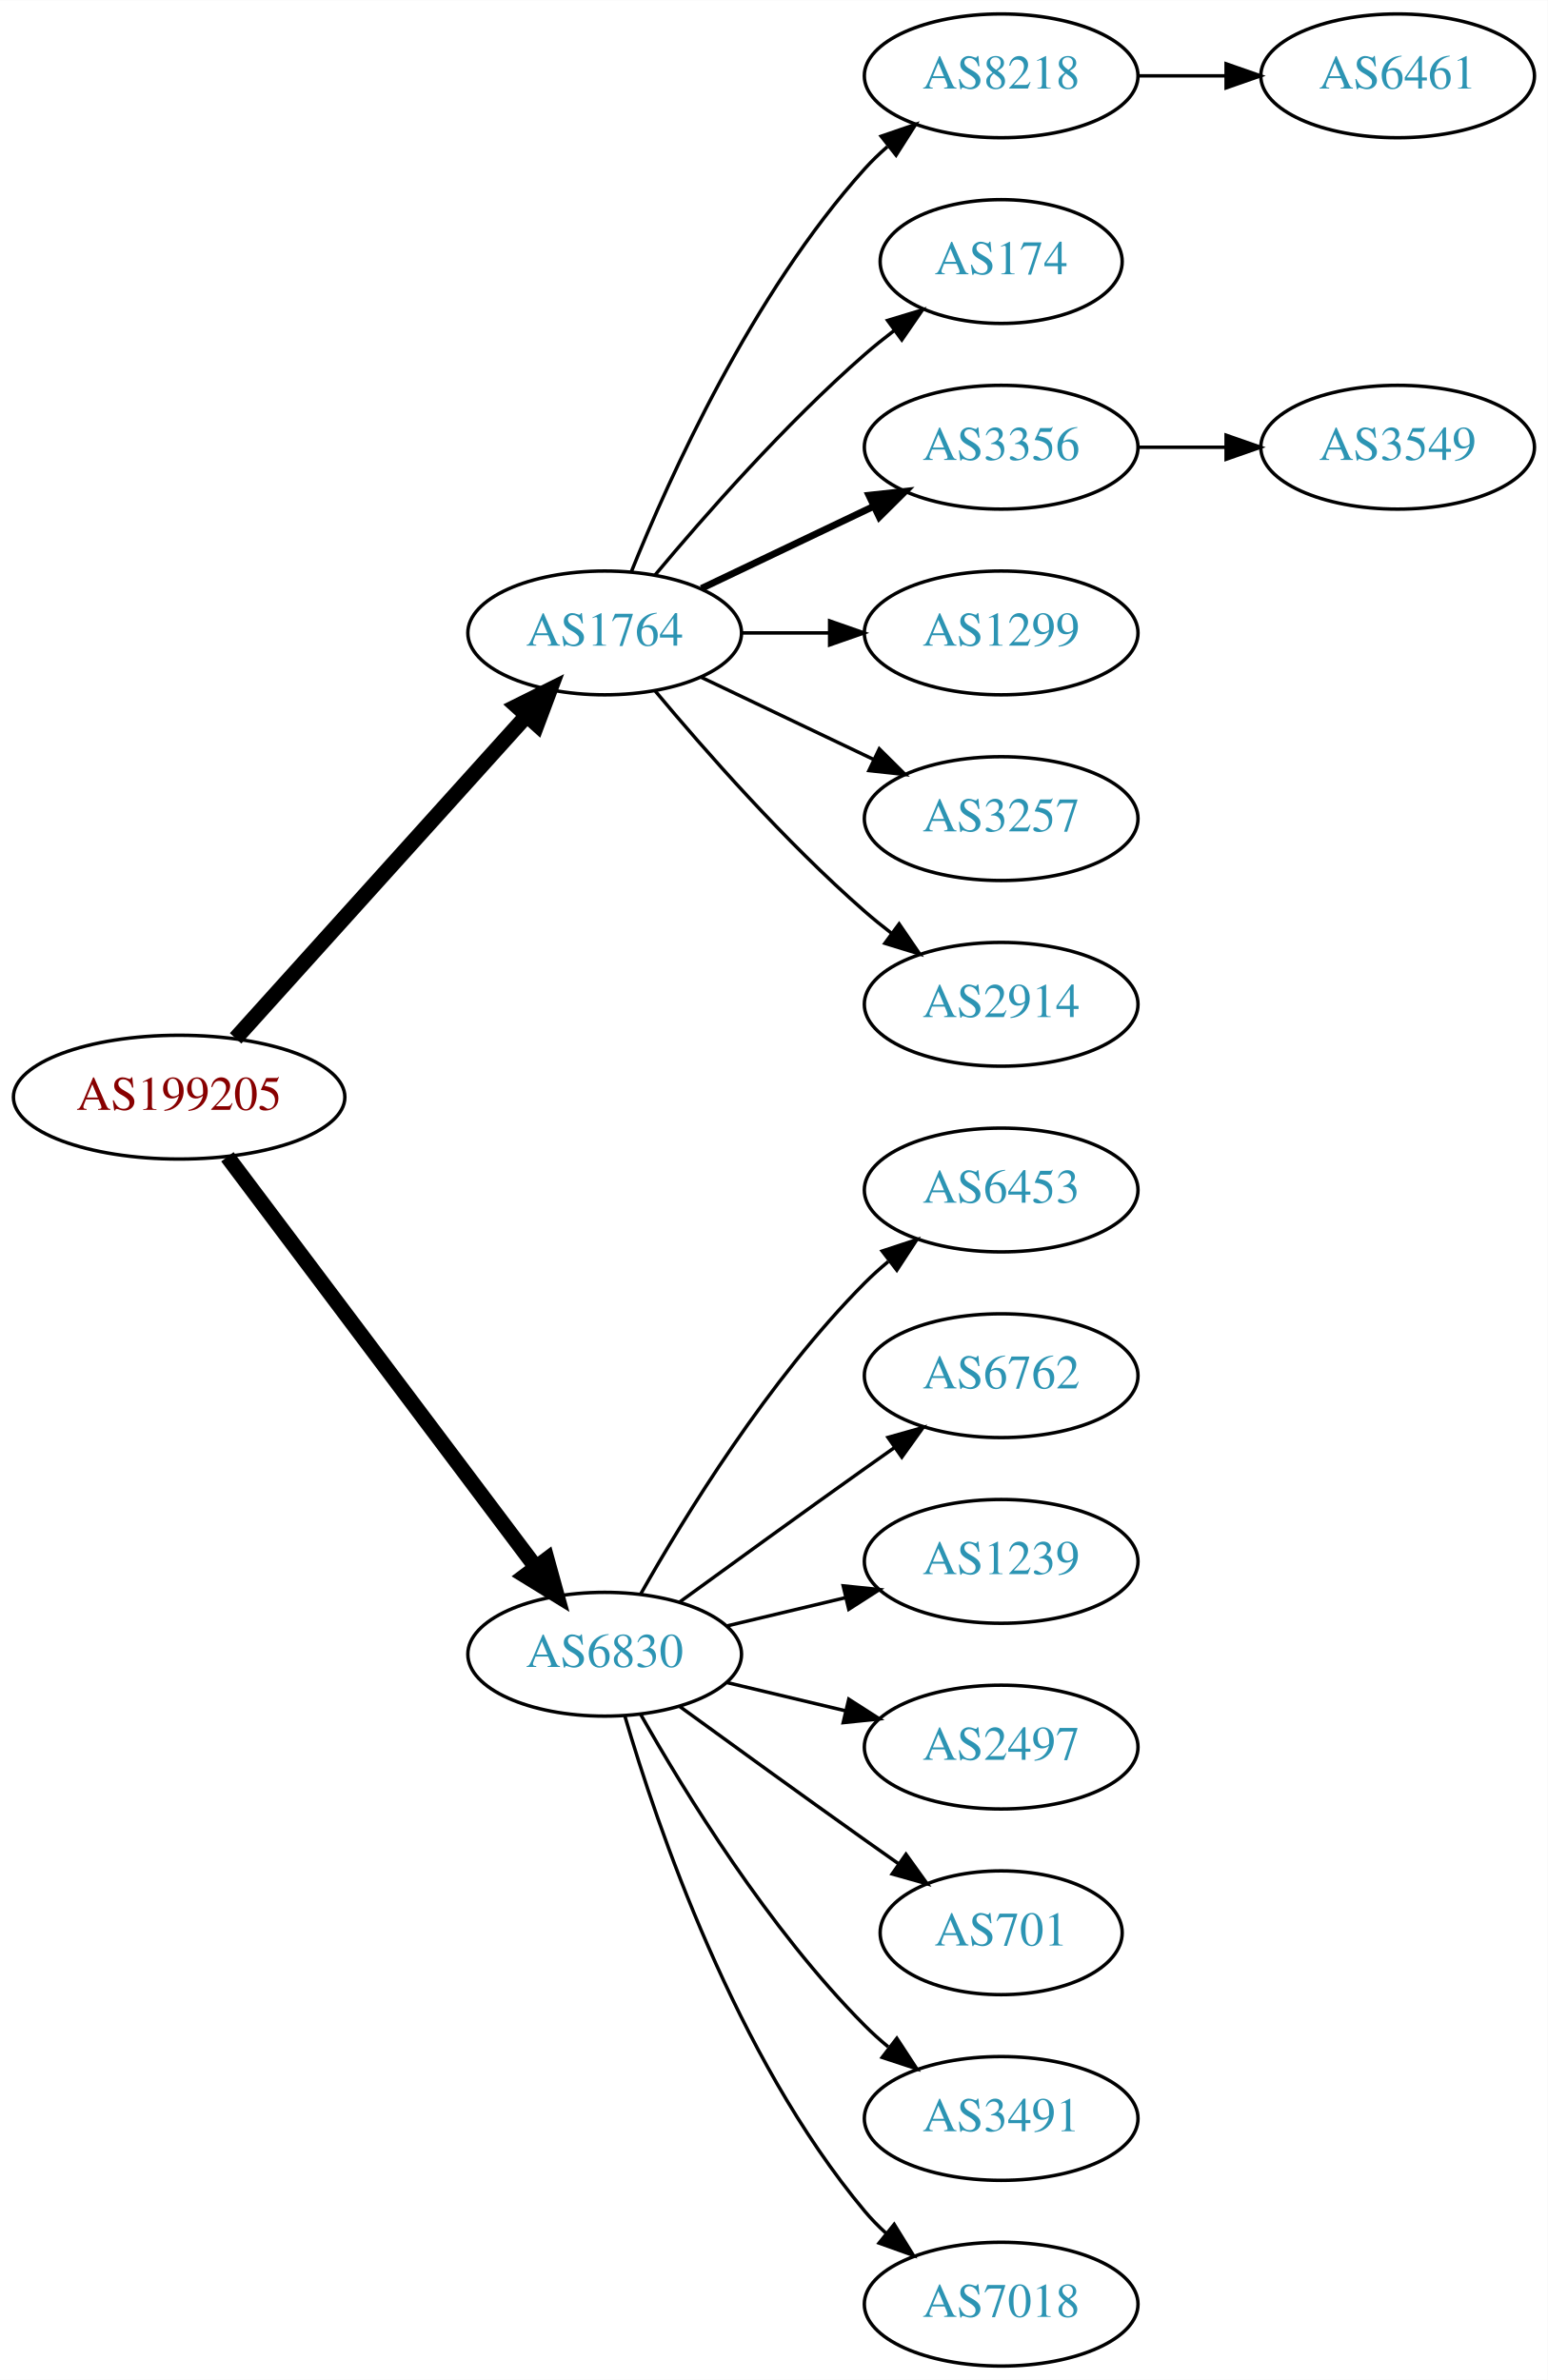
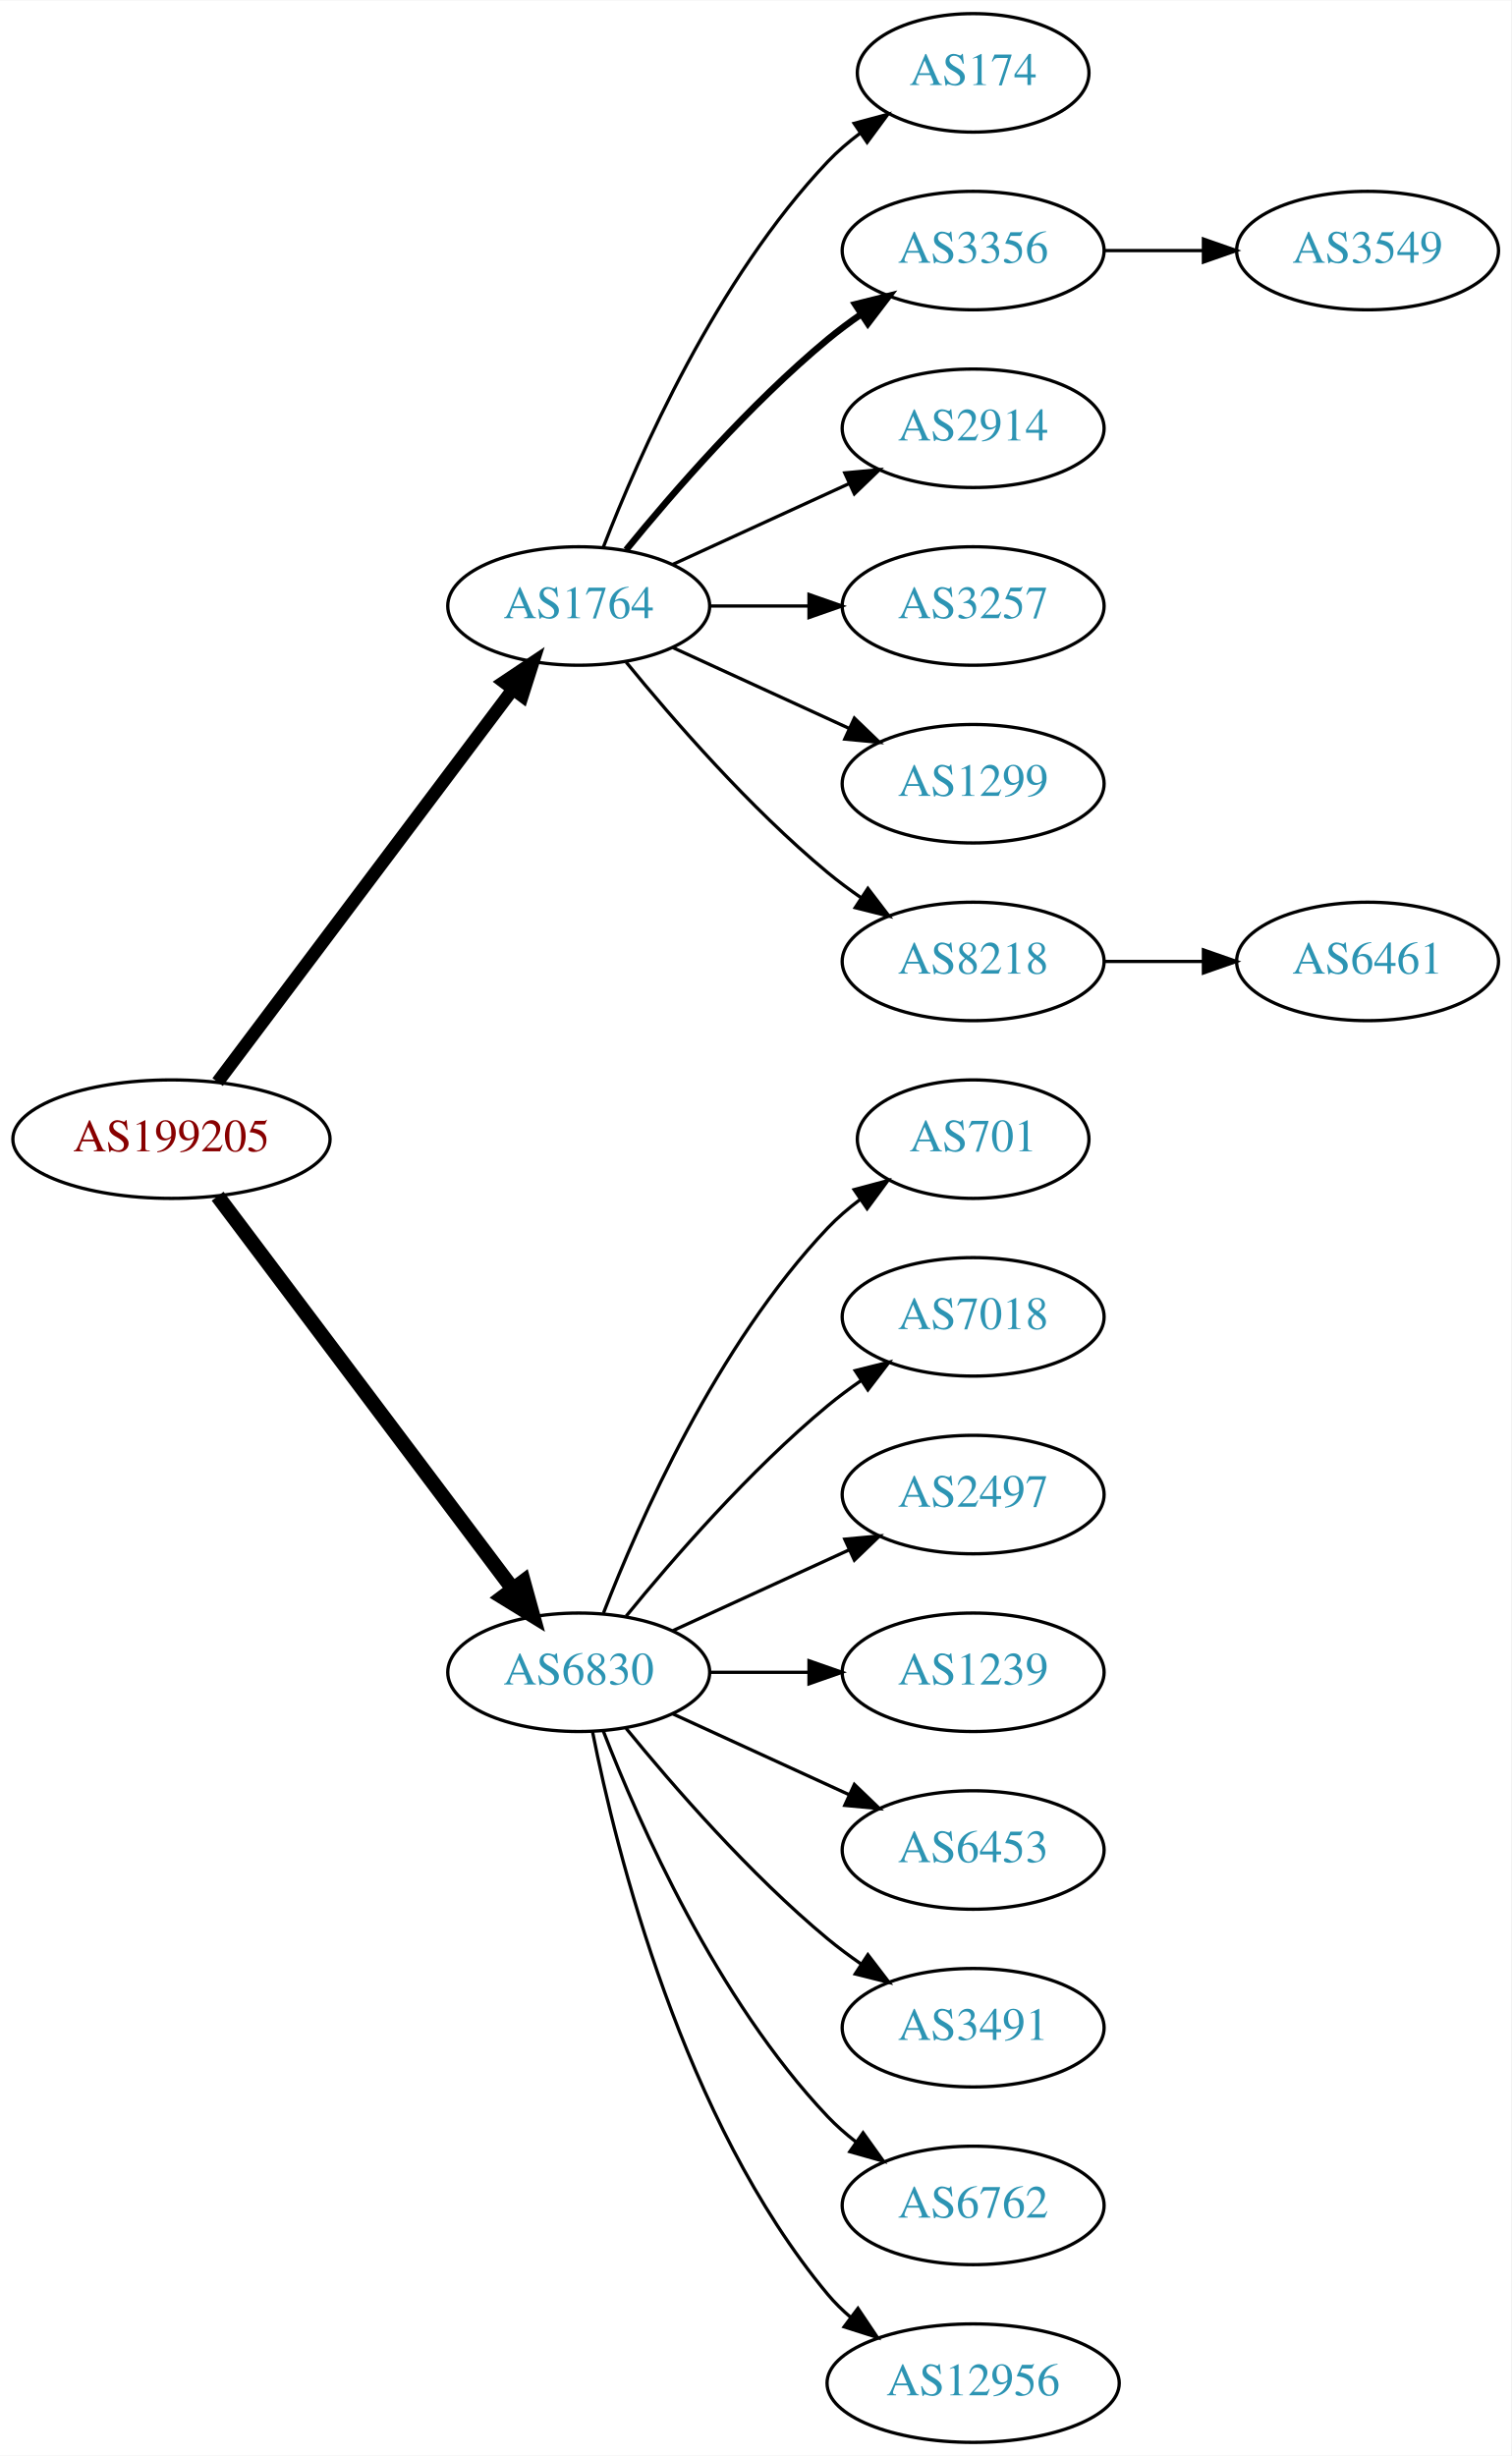
- <svg xmlns="http://www.w3.org/2000/svg" xmlns:xlink="http://www.w3.org/1999/xlink" width="450pt" height="692pt" viewBox="0.00 0.00 450.07 692.00">
-   <g id="graph0" class="graph" transform="scale(1 1) rotate(0) translate(4 688)">
-     <polygon fill="white" stroke="none" points="-4,4 -4,-688 446.07,-688 446.07,4 -4,4" />
+ <svg xmlns="http://www.w3.org/2000/svg" xmlns:xlink="http://www.w3.org/1999/xlink" width="459pt" height="746pt" viewBox="0.00 0.00 459.17 746.00">
+   <g id="graph0" class="graph" transform="scale(1 1) rotate(0) translate(4 742)">
+     <polygon fill="white" stroke="none" points="-4,4 -4,-742 455.17,-742 455.17,4 -4,4" />
    <g id="node1" class="node">
      <g id="a_node1">
        <a xlink:href="/asn/199205" xlink:title="AS199205 ~ Huemer Data Center GmbH [AT]">
-           <ellipse fill="#ffffff" stroke="black" cx="48.096" cy="-369" rx="48.192" ry="18" />
-           <text text-anchor="middle" x="48.096" y="-365.3" font-family="Times,serif" font-size="14.00" fill="#880000">AS199205</text>
+           <ellipse fill="#ffffff" stroke="black" cx="48.096" cy="-396" rx="48.192" ry="18" />
+           <text text-anchor="middle" x="48.096" y="-392.3" font-family="Times,serif" font-size="14.00" fill="#880000">AS199205</text>
        </a>
      </g>
    </g>
    <g id="node2" class="node">
      <g id="a_node2">
        <a xlink:href="/asn/1764" xlink:title="AS1764 ~ NEXTLAYER-AS [AT]">
-           <ellipse fill="#ffffff" stroke="black" cx="171.838" cy="-504" rx="39.794" ry="18" />
-           <text text-anchor="middle" x="171.838" y="-500.3" font-family="Times,serif" font-size="14.00" fill="#2c94b3">AS1764</text>
+           <ellipse fill="#ffffff" stroke="black" cx="171.838" cy="-558" rx="39.794" ry="18" />
+           <text text-anchor="middle" x="171.838" y="-554.3" font-family="Times,serif" font-size="14.00" fill="#2c94b3">AS1764</text>
        </a>
      </g>
    </g>
    <g id="edge1" class="edge">
-       <path fill="none" stroke="black" stroke-width="4.5" d="M64.514,-386.098C85.945,-409.862 124.837,-452.99 149.174,-479.977" />
-       <polygon fill="black" stroke="black" stroke-width="4.5" points="146.304,-482.674 155.925,-487.463 152.152,-477.4 146.304,-482.674" />
+       <path fill="none" stroke="black" stroke-width="3.938" d="M62.124,-413.337C83.634,-441.96 126.675,-499.233 151.664,-532.486" />
+       <polygon fill="black" stroke="black" stroke-width="3.938" points="149.097,-534.896 157.903,-540.788 154.693,-530.691 149.097,-534.896" />
    </g>
    <g id="node3" class="node">
      <g id="a_node3">
        <a xlink:href="/asn/6830" xlink:title="AS6830 ~ LGI-UPC [AT]">
-           <ellipse fill="#ffffff" stroke="black" cx="171.838" cy="-207" rx="39.794" ry="18" />
-           <text text-anchor="middle" x="171.838" y="-203.3" font-family="Times,serif" font-size="14.00" fill="#2c94b3">AS6830</text>
+           <ellipse fill="#ffffff" stroke="black" cx="171.838" cy="-234" rx="39.794" ry="18" />
+           <text text-anchor="middle" x="171.838" y="-230.3" font-family="Times,serif" font-size="14.00" fill="#2c94b3">AS6830</text>
        </a>
      </g>
    </g>
    <g id="edge2" class="edge">
-       <path fill="none" stroke="black" stroke-width="4.5" d="M62.124,-351.663C83.634,-323.04 126.675,-265.767 151.664,-232.514" />
-       <polygon fill="black" stroke="black" stroke-width="4.5" points="155.043,-234.572 157.903,-224.212 148.748,-229.841 155.043,-234.572" />
+       <path fill="none" stroke="black" stroke-width="4.5" d="M62.124,-378.663C83.634,-350.04 126.675,-292.767 151.664,-259.514" />
+       <polygon fill="black" stroke="black" stroke-width="4.5" points="155.043,-261.572 157.903,-251.212 148.748,-256.841 155.043,-261.572" />
    </g>
    <g id="node4" class="node">
      <g id="a_node4">
-         <a xlink:href="/asn/8218" xlink:title="AS8218 ~ legacy Neotelecoms [FR]">
-           <ellipse fill="#ffffff" stroke="black" cx="287.131" cy="-666" rx="39.794" ry="18" />
-           <text text-anchor="middle" x="287.131" y="-662.3" font-family="Times,serif" font-size="14.00" fill="#2c94b3">AS8218</text>
+         <a xlink:href="/asn/174" xlink:title="AS174 ~ Cogent Communications [US]">
+           <ellipse fill="#ffffff" stroke="black" cx="291.681" cy="-720" rx="35.194" ry="18" />
+           <text text-anchor="middle" x="291.681" y="-716.3" font-family="Times,serif" font-size="14.00" fill="#2c94b3">AS174</text>
        </a>
      </g>
    </g>
    <g id="edge3" class="edge">
-       <path fill="none" stroke="black" d="M179.586,-521.787C190.637,-549.243 214.69,-602.578 247.484,-639 249.487,-641.224 251.706,-643.363 254.038,-645.397" />
-       <polygon fill="black" stroke="black" points="252.236,-648.433 262.257,-651.873 256.569,-642.935 252.236,-648.433" />
+       <path fill="none" stroke="black" d="M179.361,-575.994C190.112,-603.728 213.769,-657.429 247.484,-693 250.427,-696.105 253.801,-699.001 257.336,-701.655" />
+       <polygon fill="black" stroke="black" points="255.522,-704.654 265.755,-707.397 259.466,-698.871 255.522,-704.654" />
    </g>
    <g id="node5" class="node">
      <g id="a_node5">
-         <a xlink:href="/asn/174" xlink:title="AS174 ~ Cogent Communications [US]">
-           <ellipse fill="#ffffff" stroke="black" cx="287.131" cy="-612" rx="35.194" ry="18" />
-           <text text-anchor="middle" x="287.131" y="-608.3" font-family="Times,serif" font-size="14.00" fill="#2c94b3">AS174</text>
+         <a xlink:href="/asn/3356" xlink:title="AS3356 ~ Level 3 Parent, LLC [US]">
+           <ellipse fill="#ffffff" stroke="black" cx="291.681" cy="-666" rx="39.794" ry="18" />
+           <text text-anchor="middle" x="291.681" y="-662.3" font-family="Times,serif" font-size="14.00" fill="#2c94b3">AS3356</text>
        </a>
      </g>
    </g>
    <g id="edge4" class="edge">
-       <path fill="none" stroke="black" d="M186.468,-520.817C200.751,-537.929 224.297,-564.745 247.484,-585 250.154,-587.332 253.027,-589.648 255.957,-591.886" />
-       <polygon fill="black" stroke="black" points="254.108,-594.87 264.249,-597.939 258.235,-589.216 254.108,-594.87" />
+       <path fill="none" stroke="black" stroke-width="2" d="M186.257,-575.065C200.372,-592.375 223.786,-619.345 247.484,-639 250.701,-641.668 254.201,-644.27 257.772,-646.741" />
+       <polygon fill="black" stroke="black" stroke-width="2" points="255.85,-649.666 266.128,-652.236 259.695,-643.817 255.85,-649.666" />
    </g>
    <g id="node6" class="node">
      <g id="a_node6">
-         <a xlink:href="/asn/3356" xlink:title="AS3356 ~ Level 3 Parent, LLC [US]">
-           <ellipse fill="#ffffff" stroke="black" cx="287.131" cy="-558" rx="39.794" ry="18" />
-           <text text-anchor="middle" x="287.131" y="-554.3" font-family="Times,serif" font-size="14.00" fill="#2c94b3">AS3356</text>
+         <a xlink:href="/asn/2914" xlink:title="AS2914 ~ NTT America, Inc. [US]">
+           <ellipse fill="#ffffff" stroke="black" cx="291.681" cy="-612" rx="39.794" ry="18" />
+           <text text-anchor="middle" x="291.681" y="-608.3" font-family="Times,serif" font-size="14.00" fill="#2c94b3">AS2914</text>
        </a>
      </g>
    </g>
    <g id="edge5" class="edge">
-       <path fill="none" stroke="black" stroke-width="2" d="M199.974,-516.934C214.968,-524.081 233.789,-533.052 250.013,-540.785" />
-       <polygon fill="black" stroke="black" stroke-width="2" points="248.683,-544.028 259.216,-545.171 251.695,-537.709 248.683,-544.028" />
+       <path fill="none" stroke="black" d="M200.467,-570.661C216.424,-577.973 236.694,-587.261 253.977,-595.181" />
+       <polygon fill="black" stroke="black" points="252.676,-598.435 263.225,-599.419 255.592,-592.071 252.676,-598.435" />
    </g>
    <g id="node7" class="node">
      <g id="a_node7">
-         <a xlink:href="/asn/1299" xlink:title="AS1299 ~ Telia Carrier [EU]">
-           <ellipse fill="#ffffff" stroke="black" cx="287.131" cy="-504" rx="39.794" ry="18" />
-           <text text-anchor="middle" x="287.131" y="-500.3" font-family="Times,serif" font-size="14.00" fill="#2c94b3">AS1299</text>
+         <a xlink:href="/asn/3257" xlink:title="AS3257 ~ GTT [DE]">
+           <ellipse fill="#ffffff" stroke="black" cx="291.681" cy="-558" rx="39.794" ry="18" />
+           <text text-anchor="middle" x="291.681" y="-554.3" font-family="Times,serif" font-size="14.00" fill="#2c94b3">AS3257</text>
        </a>
      </g>
    </g>
    <g id="edge6" class="edge">
-       <path fill="none" stroke="black" d="M211.51,-504C219.713,-504 228.477,-504 237.009,-504" />
-       <polygon fill="black" stroke="black" points="237.248,-507.5 247.248,-504 237.248,-500.5 237.248,-507.5" />
+       <path fill="none" stroke="black" d="M211.751,-558C221.304,-558 231.654,-558 241.616,-558" />
+       <polygon fill="black" stroke="black" points="241.809,-561.5 251.809,-558 241.809,-554.5 241.809,-561.5" />
    </g>
    <g id="node8" class="node">
      <g id="a_node8">
-         <a xlink:href="/asn/3257" xlink:title="AS3257 ~ GTT [DE]">
-           <ellipse fill="#ffffff" stroke="black" cx="287.131" cy="-450" rx="39.794" ry="18" />
-           <text text-anchor="middle" x="287.131" y="-446.3" font-family="Times,serif" font-size="14.00" fill="#2c94b3">AS3257</text>
+         <a xlink:href="/asn/1299" xlink:title="AS1299 ~ Telia Carrier [EU]">
+           <ellipse fill="#ffffff" stroke="black" cx="291.681" cy="-504" rx="39.794" ry="18" />
+           <text text-anchor="middle" x="291.681" y="-500.3" font-family="Times,serif" font-size="14.00" fill="#2c94b3">AS1299</text>
        </a>
      </g>
    </g>
    <g id="edge7" class="edge">
-       <path fill="none" stroke="black" d="M199.974,-491.066C214.968,-483.919 233.789,-474.948 250.013,-467.215" />
-       <polygon fill="black" stroke="black" points="251.695,-470.291 259.216,-462.829 248.683,-463.972 251.695,-470.291" />
+       <path fill="none" stroke="black" d="M200.467,-545.339C216.424,-538.027 236.694,-528.739 253.977,-520.819" />
+       <polygon fill="black" stroke="black" points="255.592,-523.929 263.225,-516.581 252.676,-517.565 255.592,-523.929" />
    </g>
    <g id="node9" class="node">
      <g id="a_node9">
-         <a xlink:href="/asn/2914" xlink:title="AS2914 ~ NTT America, Inc. [US]">
-           <ellipse fill="#ffffff" stroke="black" cx="287.131" cy="-396" rx="39.794" ry="18" />
-           <text text-anchor="middle" x="287.131" y="-392.3" font-family="Times,serif" font-size="14.00" fill="#2c94b3">AS2914</text>
+         <a xlink:href="/asn/8218" xlink:title="AS8218 ~ legacy Neotelecoms [FR]">
+           <ellipse fill="#ffffff" stroke="black" cx="291.681" cy="-450" rx="39.794" ry="18" />
+           <text text-anchor="middle" x="291.681" y="-446.3" font-family="Times,serif" font-size="14.00" fill="#2c94b3">AS8218</text>
        </a>
      </g>
    </g>
    <g id="edge8" class="edge">
-       <path fill="none" stroke="black" d="M186.468,-487.183C200.751,-470.071 224.297,-443.255 247.484,-423 249.95,-420.846 252.589,-418.706 255.286,-416.628" />
-       <polygon fill="black" stroke="black" points="257.459,-419.375 263.44,-410.63 253.311,-413.736 257.459,-419.375" />
+       <path fill="none" stroke="black" d="M186.257,-540.935C200.372,-523.625 223.786,-496.655 247.484,-477 250.701,-474.332 254.201,-471.73 257.772,-469.259" />
+       <polygon fill="black" stroke="black" points="259.695,-472.183 266.128,-463.764 255.85,-466.334 259.695,-472.183" />
    </g>
    <g id="node12" class="node">
      <g id="a_node12">
-         <a xlink:href="/asn/6453" xlink:title="AS6453 ~ TATA COMMUNICATIONS (AMERICA) INC [US]">
-           <ellipse fill="#ffffff" stroke="black" cx="287.131" cy="-342" rx="39.794" ry="18" />
-           <text text-anchor="middle" x="287.131" y="-338.3" font-family="Times,serif" font-size="14.00" fill="#2c94b3">AS6453</text>
+         <a xlink:href="/asn/701" xlink:title="AS701 ~ UUNET [US]">
+           <ellipse fill="#ffffff" stroke="black" cx="291.681" cy="-396" rx="35.194" ry="18" />
+           <text text-anchor="middle" x="291.681" y="-392.3" font-family="Times,serif" font-size="14.00" fill="#2c94b3">AS701</text>
        </a>
      </g>
    </g>
    <g id="edge11" class="edge">
-       <path fill="none" stroke="black" d="M182.298,-224.49C195.08,-247.096 219.512,-286.886 247.484,-315 249.595,-317.121 251.891,-319.188 254.277,-321.171" />
-       <polygon fill="black" stroke="black" points="252.529,-324.242 262.592,-327.556 256.792,-318.69 252.529,-324.242" />
+       <path fill="none" stroke="black" d="M179.361,-251.994C190.112,-279.728 213.769,-333.429 247.484,-369 250.427,-372.105 253.801,-375.001 257.336,-377.655" />
+       <polygon fill="black" stroke="black" points="255.522,-380.654 265.755,-383.397 259.466,-374.871 255.522,-380.654" />
    </g>
    <g id="node13" class="node">
      <g id="a_node13">
-         <a xlink:href="/asn/6762" xlink:title="AS6762 ~ TELECOM ITALIA SPARKLE S.p.A. [IT]">
-           <ellipse fill="#ffffff" stroke="black" cx="287.131" cy="-288" rx="39.794" ry="18" />
-           <text text-anchor="middle" x="287.131" y="-284.3" font-family="Times,serif" font-size="14.00" fill="#2c94b3">AS6762</text>
+         <a xlink:href="/asn/7018" xlink:title="AS7018 ~ AT&amp;T Services, Inc. [US]">
+           <ellipse fill="#ffffff" stroke="black" cx="291.681" cy="-342" rx="39.794" ry="18" />
+           <text text-anchor="middle" x="291.681" y="-338.3" font-family="Times,serif" font-size="14.00" fill="#2c94b3">AS7018</text>
        </a>
      </g>
    </g>
    <g id="edge12" class="edge">
-       <path fill="none" stroke="black" d="M193.686,-222.222C208.62,-233.091 229.234,-248.025 247.484,-261 250.305,-263.005 253.248,-265.085 256.196,-267.159" />
-       <polygon fill="black" stroke="black" points="254.223,-270.05 264.421,-272.926 258.242,-264.319 254.223,-270.05" />
+       <path fill="none" stroke="black" d="M186.257,-251.065C200.372,-268.375 223.786,-295.345 247.484,-315 250.701,-317.668 254.201,-320.27 257.772,-322.741" />
+       <polygon fill="black" stroke="black" points="255.85,-325.666 266.128,-328.236 259.695,-319.817 255.85,-325.666" />
    </g>
    <g id="node14" class="node">
      <g id="a_node14">
-         <a xlink:href="/asn/1239" xlink:title="AS1239 ~ Sprint [US]">
-           <ellipse fill="#ffffff" stroke="black" cx="287.131" cy="-234" rx="39.794" ry="18" />
-           <text text-anchor="middle" x="287.131" y="-230.3" font-family="Times,serif" font-size="14.00" fill="#2c94b3">AS1239</text>
+         <a xlink:href="/asn/2497" xlink:title="AS2497 ~ Internet Initiative Japan Inc. [JP]">
+           <ellipse fill="#ffffff" stroke="black" cx="291.681" cy="-288" rx="39.794" ry="18" />
+           <text text-anchor="middle" x="291.681" y="-284.3" font-family="Times,serif" font-size="14.00" fill="#2c94b3">AS2497</text>
        </a>
      </g>
    </g>
    <g id="edge13" class="edge">
-       <path fill="none" stroke="black" d="M207.445,-215.248C218.316,-217.838 230.471,-220.735 241.913,-223.462" />
-       <polygon fill="black" stroke="black" points="241.197,-226.889 251.736,-225.803 242.819,-220.08 241.197,-226.889" />
+       <path fill="none" stroke="black" d="M200.467,-246.661C216.424,-253.973 236.694,-263.261 253.977,-271.181" />
+       <polygon fill="black" stroke="black" points="252.676,-274.435 263.225,-275.419 255.592,-268.071 252.676,-274.435" />
    </g>
    <g id="node15" class="node">
      <g id="a_node15">
-         <a xlink:href="/asn/2497" xlink:title="AS2497 ~ Internet Initiative Japan Inc. [JP]">
-           <ellipse fill="#ffffff" stroke="black" cx="287.131" cy="-180" rx="39.794" ry="18" />
-           <text text-anchor="middle" x="287.131" y="-176.3" font-family="Times,serif" font-size="14.00" fill="#2c94b3">AS2497</text>
+         <a xlink:href="/asn/1239" xlink:title="AS1239 ~ Sprint [US]">
+           <ellipse fill="#ffffff" stroke="black" cx="291.681" cy="-234" rx="39.794" ry="18" />
+           <text text-anchor="middle" x="291.681" y="-230.3" font-family="Times,serif" font-size="14.00" fill="#2c94b3">AS1239</text>
        </a>
      </g>
    </g>
    <g id="edge14" class="edge">
-       <path fill="none" stroke="black" d="M207.445,-198.752C218.316,-196.162 230.471,-193.265 241.913,-190.538" />
-       <polygon fill="black" stroke="black" points="242.819,-193.92 251.736,-188.197 241.197,-187.111 242.819,-193.92" />
+       <path fill="none" stroke="black" d="M211.751,-234C221.304,-234 231.654,-234 241.616,-234" />
+       <polygon fill="black" stroke="black" points="241.809,-237.5 251.809,-234 241.809,-230.5 241.809,-237.5" />
    </g>
    <g id="node16" class="node">
      <g id="a_node16">
-         <a xlink:href="/asn/701" xlink:title="AS701 ~ UUNET [US]">
-           <ellipse fill="#ffffff" stroke="black" cx="287.131" cy="-126" rx="35.194" ry="18" />
-           <text text-anchor="middle" x="287.131" y="-122.3" font-family="Times,serif" font-size="14.00" fill="#2c94b3">AS701</text>
+         <a xlink:href="/asn/6453" xlink:title="AS6453 ~ TATA COMMUNICATIONS (AMERICA) INC [US]">
+           <ellipse fill="#ffffff" stroke="black" cx="291.681" cy="-180" rx="39.794" ry="18" />
+           <text text-anchor="middle" x="291.681" y="-176.3" font-family="Times,serif" font-size="14.00" fill="#2c94b3">AS6453</text>
        </a>
      </g>
    </g>
    <g id="edge15" class="edge">
-       <path fill="none" stroke="black" d="M193.686,-191.778C208.62,-180.909 229.234,-165.975 247.484,-153 250.695,-150.718 254.064,-148.339 257.418,-145.982" />
-       <polygon fill="black" stroke="black" points="259.447,-148.834 265.629,-140.23 255.43,-143.101 259.447,-148.834" />
+       <path fill="none" stroke="black" d="M200.467,-221.339C216.424,-214.027 236.694,-204.739 253.977,-196.819" />
+       <polygon fill="black" stroke="black" points="255.592,-199.929 263.225,-192.581 252.676,-193.565 255.592,-199.929" />
    </g>
    <g id="node17" class="node">
      <g id="a_node17">
        <a xlink:href="/asn/3491" xlink:title="AS3491 ~ PCCW Global, Inc. [US]">
-           <ellipse fill="#ffffff" stroke="black" cx="287.131" cy="-72" rx="39.794" ry="18" />
-           <text text-anchor="middle" x="287.131" y="-68.3" font-family="Times,serif" font-size="14.00" fill="#2c94b3">AS3491</text>
+           <ellipse fill="#ffffff" stroke="black" cx="291.681" cy="-126" rx="39.794" ry="18" />
+           <text text-anchor="middle" x="291.681" y="-122.3" font-family="Times,serif" font-size="14.00" fill="#2c94b3">AS3491</text>
        </a>
      </g>
    </g>
    <g id="edge16" class="edge">
-       <path fill="none" stroke="black" d="M182.298,-189.51C195.08,-166.904 219.512,-127.114 247.484,-99 249.595,-96.879 251.891,-94.812 254.277,-92.829" />
-       <polygon fill="black" stroke="black" points="256.792,-95.31 262.592,-86.444 252.529,-89.758 256.792,-95.31" />
+       <path fill="none" stroke="black" d="M186.257,-216.935C200.372,-199.625 223.786,-172.655 247.484,-153 250.701,-150.332 254.201,-147.73 257.772,-145.259" />
+       <polygon fill="black" stroke="black" points="259.695,-148.183 266.128,-139.764 255.85,-142.334 259.695,-148.183" />
    </g>
    <g id="node18" class="node">
      <g id="a_node18">
-         <a xlink:href="/asn/7018" xlink:title="AS7018 ~ AT&amp;T Services, Inc. [US]">
-           <ellipse fill="#ffffff" stroke="black" cx="287.131" cy="-18" rx="39.794" ry="18" />
-           <text text-anchor="middle" x="287.131" y="-14.3" font-family="Times,serif" font-size="14.00" fill="#2c94b3">AS7018</text>
+         <a xlink:href="/asn/6762" xlink:title="AS6762 ~ TELECOM ITALIA SPARKLE S.p.A. [IT]">
+           <ellipse fill="#ffffff" stroke="black" cx="291.681" cy="-72" rx="39.794" ry="18" />
+           <text text-anchor="middle" x="291.681" y="-68.3" font-family="Times,serif" font-size="14.00" fill="#2c94b3">AS6762</text>
        </a>
      </g>
    </g>
    <g id="edge17" class="edge">
-       <path fill="none" stroke="black" d="M177.712,-188.998C187.026,-157.156 209.843,-90.019 247.484,-45 249.355,-42.763 251.453,-40.626 253.679,-38.604" />
-       <polygon fill="black" stroke="black" points="256.026,-41.208 261.598,-32.196 251.623,-35.766 256.026,-41.208" />
+       <path fill="none" stroke="black" d="M179.361,-216.006C190.112,-188.272 213.769,-134.571 247.484,-99 250.07,-96.272 252.988,-93.706 256.056,-91.323" />
+       <polygon fill="black" stroke="black" points="258.234,-94.07 264.404,-85.457 254.21,-88.342 258.234,-94.07" />
+     </g>
+     <g id="node19" class="node">
+       <g id="a_node19">
+         <a xlink:href="/asn/12956" xlink:title="AS12956 ~ TELXIUS [ES]">
+           <ellipse fill="#ffffff" stroke="black" cx="291.681" cy="-18" rx="44.393" ry="18" />
+           <text text-anchor="middle" x="291.681" y="-14.3" font-family="Times,serif" font-size="14.00" fill="#2c94b3">AS12956</text>
+         </a>
+       </g>
+     </g>
+     <g id="edge18" class="edge">
+       <path fill="none" stroke="black" d="M176.037,-215.927C183.2,-179.859 203.474,-97.875 247.484,-45 249.578,-42.485 251.968,-40.133 254.526,-37.949" />
+       <polygon fill="black" stroke="black" points="256.677,-40.711 262.574,-31.909 252.475,-35.113 256.677,-40.711" />
    </g>
    <g id="node10" class="node">
      <g id="a_node10">
-         <a xlink:href="/asn/6461" xlink:title="AS6461 ~ Zayo Bandwidth [US]">
-           <ellipse fill="#ffffff" stroke="black" cx="402.424" cy="-666" rx="39.794" ry="18" />
-           <text text-anchor="middle" x="402.424" y="-662.3" font-family="Times,serif" font-size="14.00" fill="#2c94b3">AS6461</text>
+         <a xlink:href="/asn/3549" xlink:title="AS3549 ~ Level 3 Parent, LLC [US]">
+           <ellipse fill="#ffffff" stroke="black" cx="411.523" cy="-666" rx="39.794" ry="18" />
+           <text text-anchor="middle" x="411.523" y="-662.3" font-family="Times,serif" font-size="14.00" fill="#2c94b3">AS3549</text>
        </a>
      </g>
    </g>
    <g id="edge9" class="edge">
-       <path fill="none" stroke="black" d="M326.803,-666C335.006,-666 343.77,-666 352.302,-666" />
-       <polygon fill="black" stroke="black" points="352.541,-669.5 362.541,-666 352.541,-662.5 352.541,-669.5" />
+       <path fill="none" stroke="black" d="M331.593,-666C341.146,-666 351.496,-666 361.459,-666" />
+       <polygon fill="black" stroke="black" points="361.651,-669.5 371.651,-666 361.651,-662.5 361.651,-669.5" />
    </g>
    <g id="node11" class="node">
      <g id="a_node11">
-         <a xlink:href="/asn/3549" xlink:title="AS3549 ~ Level 3 Parent, LLC [US]">
-           <ellipse fill="#ffffff" stroke="black" cx="402.424" cy="-558" rx="39.794" ry="18" />
-           <text text-anchor="middle" x="402.424" y="-554.3" font-family="Times,serif" font-size="14.00" fill="#2c94b3">AS3549</text>
+         <a xlink:href="/asn/6461" xlink:title="AS6461 ~ Zayo Bandwidth [US]">
+           <ellipse fill="#ffffff" stroke="black" cx="411.523" cy="-450" rx="39.794" ry="18" />
+           <text text-anchor="middle" x="411.523" y="-446.3" font-family="Times,serif" font-size="14.00" fill="#2c94b3">AS6461</text>
        </a>
      </g>
    </g>
    <g id="edge10" class="edge">
-       <path fill="none" stroke="black" d="M326.803,-558C335.006,-558 343.77,-558 352.302,-558" />
-       <polygon fill="black" stroke="black" points="352.541,-561.5 362.541,-558 352.541,-554.5 352.541,-561.5" />
+       <path fill="none" stroke="black" d="M331.593,-450C341.146,-450 351.496,-450 361.459,-450" />
+       <polygon fill="black" stroke="black" points="361.651,-453.5 371.651,-450 361.651,-446.5 361.651,-453.5" />
    </g>
  </g>
</svg>
